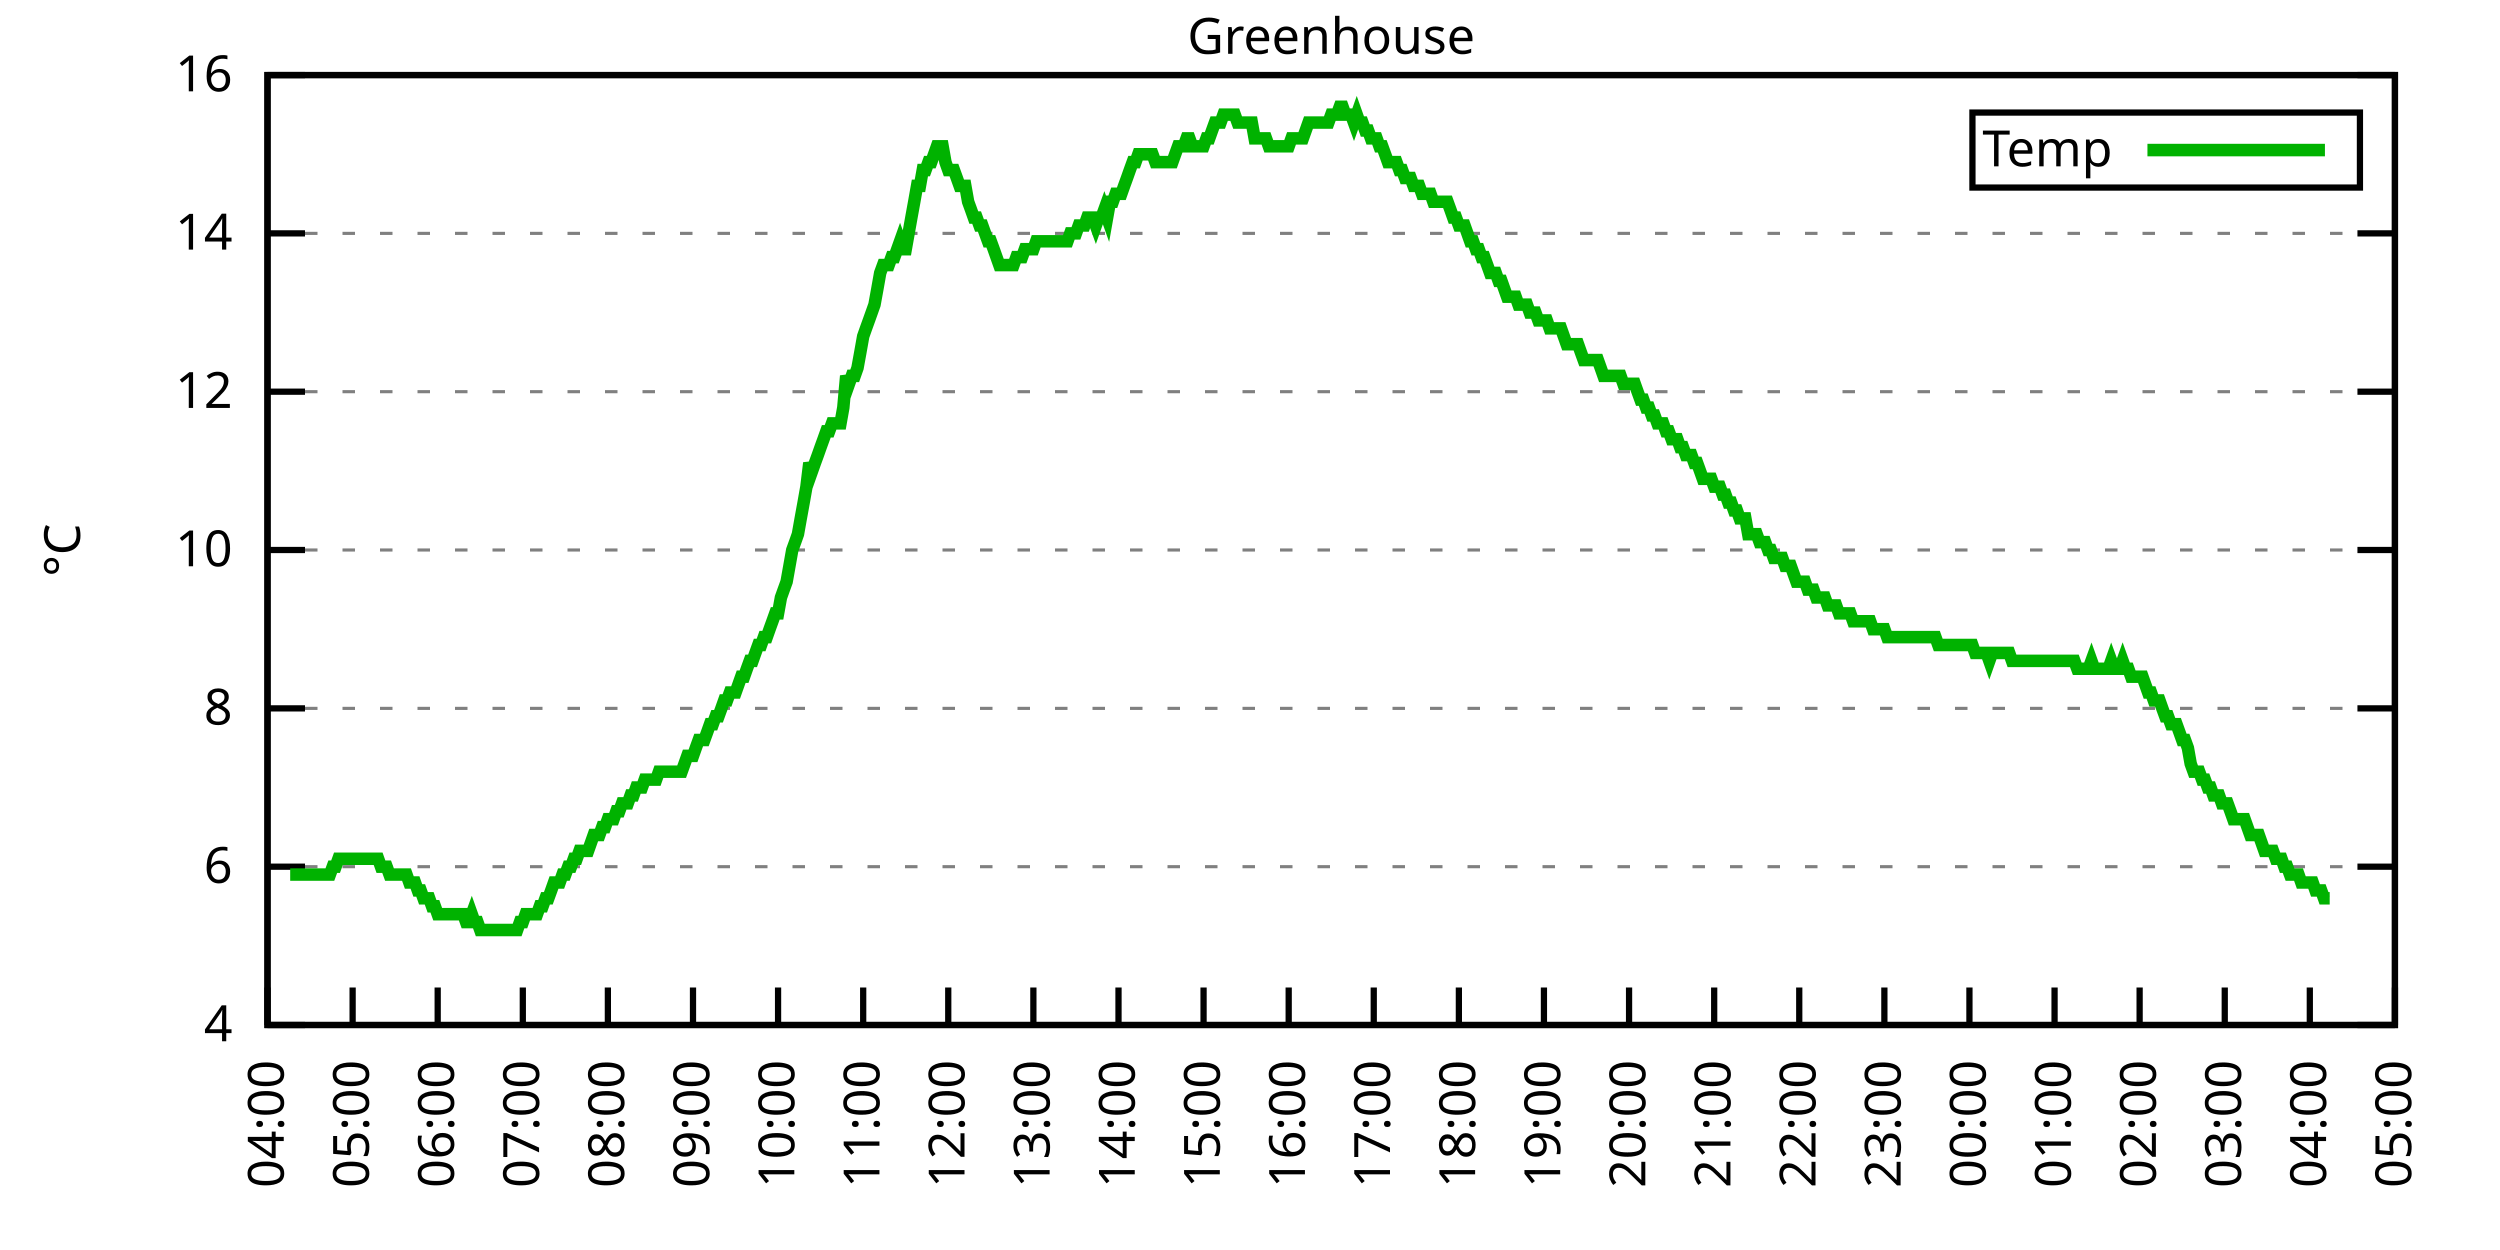
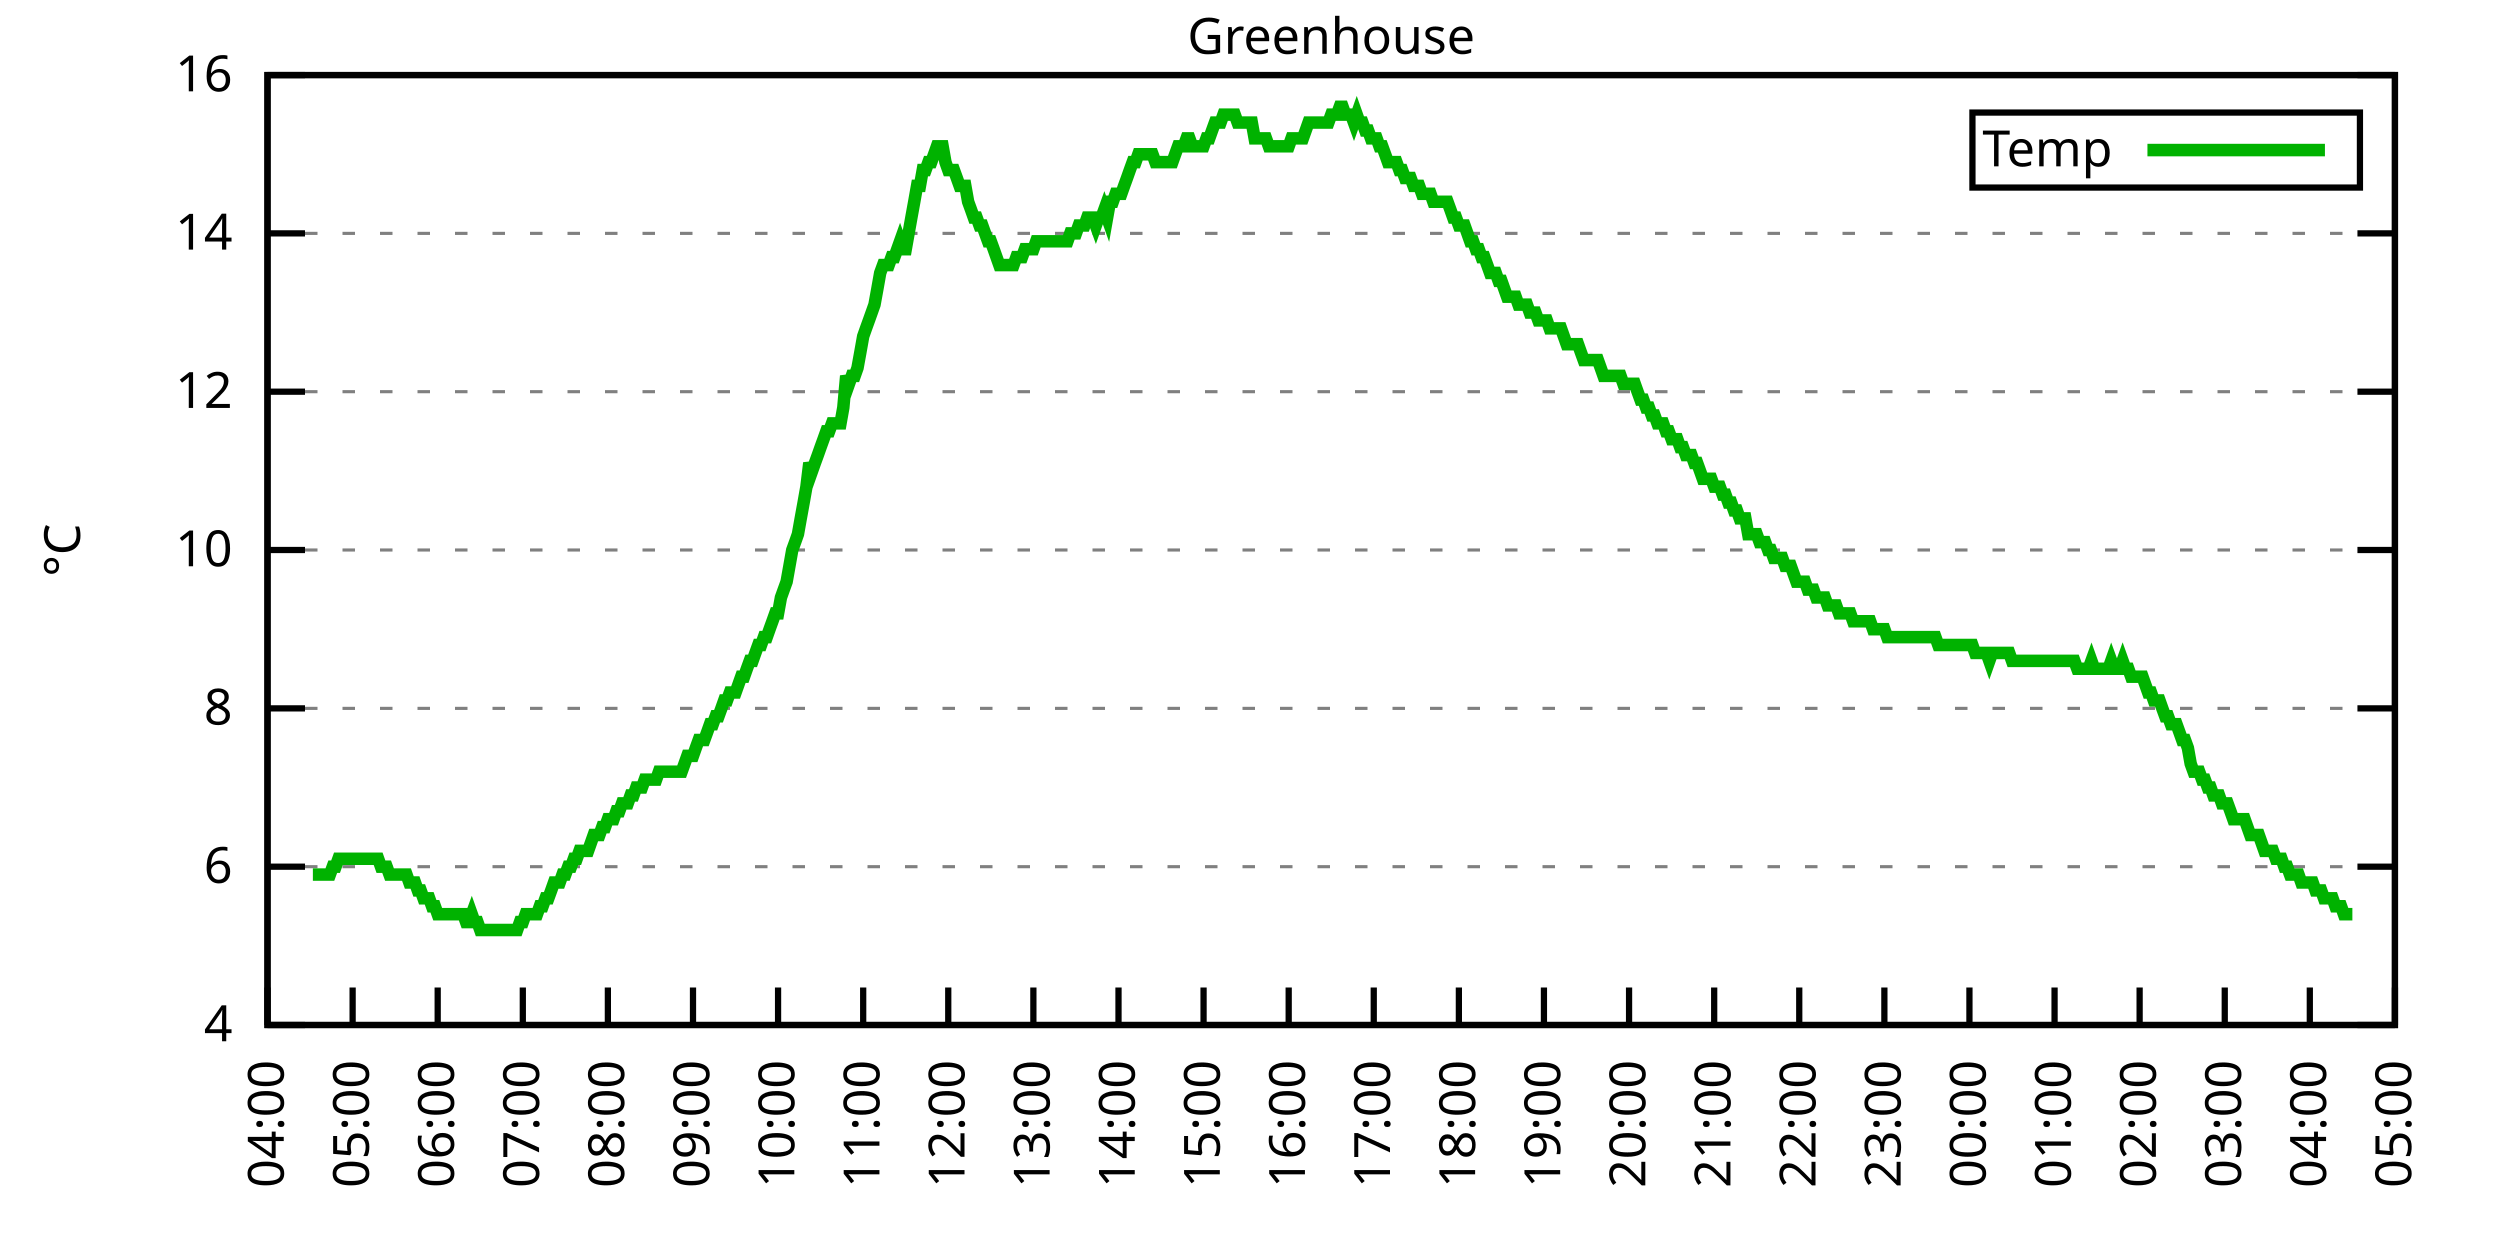
<svg xmlns="http://www.w3.org/2000/svg" xmlns:xlink="http://www.w3.org/1999/xlink" width="400" height="200" viewBox="0 0 400 200">
  <g id="gnuplot_canvas">
    <rect x="0" y="0" width="400" height="200" fill="none" />
    <defs>
      <circle id="gpDot" r="0.5" stroke-width="0.5" stroke="currentColor" />
      <path id="gpPt0" stroke-width="0.333" stroke="currentColor" d="M-1,0 h2 M0,-1 v2" />
      <path id="gpPt1" stroke-width="0.333" stroke="currentColor" d="M-1,-1 L1,1 M1,-1 L-1,1" />
      <path id="gpPt2" stroke-width="0.333" stroke="currentColor" d="M-1,0 L1,0 M0,-1 L0,1 M-1,-1 L1,1 M-1,1 L1,-1" />
      <rect id="gpPt3" stroke-width="0.333" stroke="currentColor" x="-1" y="-1" width="2" height="2" />
      <rect id="gpPt4" stroke-width="0.333" stroke="currentColor" fill="currentColor" x="-1" y="-1" width="2" height="2" />
      <circle id="gpPt5" stroke-width="0.333" stroke="currentColor" cx="0" cy="0" r="1" />
      <use xlink:href="#gpPt5" id="gpPt6" fill="currentColor" stroke="none" />
      <path id="gpPt7" stroke-width="0.333" stroke="currentColor" d="M0,-1.33 L-1.33,0.67 L1.33,0.67 z" />
      <use xlink:href="#gpPt7" id="gpPt8" fill="currentColor" stroke="none" />
      <use xlink:href="#gpPt7" id="gpPt9" stroke="currentColor" transform="rotate(180)" />
      <use xlink:href="#gpPt9" id="gpPt10" fill="currentColor" stroke="none" />
      <use xlink:href="#gpPt3" id="gpPt11" stroke="currentColor" transform="rotate(45)" />
      <use xlink:href="#gpPt11" id="gpPt12" fill="currentColor" stroke="none" />
      <path id="gpPt13" stroke-width="0.333" stroke="currentColor" d="M0,1.330 L1.265,0.411 L0.782,-1.067 L-0.782,-1.076 L-1.265,0.411 z" />
      <use xlink:href="#gpPt13" id="gpPt14" fill="currentColor" stroke="none" />
      <filter id="textbox" filterUnits="objectBoundingBox" x="0" y="0" height="1" width="1">
        <feFlood flood-color="white" flood-opacity="1" result="bgnd" />
        <feComposite in="SourceGraphic" in2="bgnd" operator="atop" />
      </filter>
      <filter id="greybox" filterUnits="objectBoundingBox" x="0" y="0" height="1" width="1">
        <feFlood flood-color="lightgrey" flood-opacity="1" result="grey" />
        <feComposite in="SourceGraphic" in2="grey" operator="atop" />
      </filter>
    </defs>
    <g fill="none" color="white" stroke="currentColor" stroke-width="1.00" stroke-linecap="butt" stroke-linejoin="miter">
</g>
    <g fill="none" color="black" stroke="currentColor" stroke-width="1.00" stroke-linecap="butt" stroke-linejoin="miter">
      <g stroke="none" shape-rendering="crispEdges">
        <polygon fill="rgb(255, 255, 255)" points="42.80,164.00 383.18,164.00 383.18,12.02 42.80,12.02 " />
      </g>
    </g>
    <g fill="none" color="black" stroke="currentColor" stroke-width="1.00" stroke-linecap="butt" stroke-linejoin="miter">
</g>
    <g fill="none" color="black" stroke="black" stroke-width="0.50" stroke-linecap="butt" stroke-linejoin="miter">
</g>
    <g fill="none" color="gray" stroke="currentColor" stroke-width="0.50" stroke-linecap="butt" stroke-linejoin="miter">
      <path stroke="gray" stroke-dasharray="2,4" class="gridline" d="M42.80,164.00 L383.19,164.00  " />
    </g>
    <g fill="none" color="gray" stroke="gray" stroke-width="1.00" stroke-linecap="butt" stroke-linejoin="miter">
</g>
    <g fill="none" color="black" stroke="currentColor" stroke-width="1.00" stroke-linecap="butt" stroke-linejoin="miter">
      <path stroke="black" d="M42.80,164.00 L48.80,164.00 M383.19,164.00 L377.19,164.00  " />
      <g transform="translate(37.20,166.60)" stroke="none" fill="black" font-family="Sans" font-size="8.00" text-anchor="end">
        <text>
          <tspan font-family="Sans"> 4</tspan>
        </text>
      </g>
    </g>
    <g fill="none" color="black" stroke="currentColor" stroke-width="1.00" stroke-linecap="butt" stroke-linejoin="miter">
</g>
    <g fill="none" color="black" stroke="black" stroke-width="0.50" stroke-linecap="butt" stroke-linejoin="miter">
</g>
    <g fill="none" color="gray" stroke="currentColor" stroke-width="0.50" stroke-linecap="butt" stroke-linejoin="miter">
      <path stroke="gray" stroke-dasharray="2,4" class="gridline" d="M42.80,138.67 L383.19,138.67  " />
    </g>
    <g fill="none" color="gray" stroke="gray" stroke-width="1.00" stroke-linecap="butt" stroke-linejoin="miter">
</g>
    <g fill="none" color="black" stroke="currentColor" stroke-width="1.00" stroke-linecap="butt" stroke-linejoin="miter">
      <path stroke="black" d="M42.80,138.67 L48.80,138.67 M383.19,138.67 L377.19,138.67  " />
      <g transform="translate(37.20,141.27)" stroke="none" fill="black" font-family="Sans" font-size="8.00" text-anchor="end">
        <text>
          <tspan font-family="Sans"> 6</tspan>
        </text>
      </g>
    </g>
    <g fill="none" color="black" stroke="currentColor" stroke-width="1.00" stroke-linecap="butt" stroke-linejoin="miter">
</g>
    <g fill="none" color="black" stroke="black" stroke-width="0.50" stroke-linecap="butt" stroke-linejoin="miter">
</g>
    <g fill="none" color="gray" stroke="currentColor" stroke-width="0.50" stroke-linecap="butt" stroke-linejoin="miter">
      <path stroke="gray" stroke-dasharray="2,4" class="gridline" d="M42.80,113.34 L383.19,113.34  " />
    </g>
    <g fill="none" color="gray" stroke="gray" stroke-width="1.00" stroke-linecap="butt" stroke-linejoin="miter">
</g>
    <g fill="none" color="black" stroke="currentColor" stroke-width="1.00" stroke-linecap="butt" stroke-linejoin="miter">
      <path stroke="black" d="M42.80,113.34 L48.80,113.34 M383.19,113.34 L377.19,113.34  " />
      <g transform="translate(37.20,115.94)" stroke="none" fill="black" font-family="Sans" font-size="8.00" text-anchor="end">
        <text>
          <tspan font-family="Sans"> 8</tspan>
        </text>
      </g>
    </g>
    <g fill="none" color="black" stroke="currentColor" stroke-width="1.00" stroke-linecap="butt" stroke-linejoin="miter">
</g>
    <g fill="none" color="black" stroke="black" stroke-width="0.50" stroke-linecap="butt" stroke-linejoin="miter">
</g>
    <g fill="none" color="gray" stroke="currentColor" stroke-width="0.50" stroke-linecap="butt" stroke-linejoin="miter">
      <path stroke="gray" stroke-dasharray="2,4" class="gridline" d="M42.80,88.00 L383.19,88.00  " />
    </g>
    <g fill="none" color="gray" stroke="gray" stroke-width="1.00" stroke-linecap="butt" stroke-linejoin="miter">
</g>
    <g fill="none" color="black" stroke="currentColor" stroke-width="1.00" stroke-linecap="butt" stroke-linejoin="miter">
      <path stroke="black" d="M42.80,88.00 L48.80,88.00 M383.19,88.00 L377.19,88.00  " />
      <g transform="translate(37.20,90.60)" stroke="none" fill="black" font-family="Sans" font-size="8.00" text-anchor="end">
        <text>
          <tspan font-family="Sans"> 10</tspan>
        </text>
      </g>
    </g>
    <g fill="none" color="black" stroke="currentColor" stroke-width="1.00" stroke-linecap="butt" stroke-linejoin="miter">
</g>
    <g fill="none" color="black" stroke="black" stroke-width="0.50" stroke-linecap="butt" stroke-linejoin="miter">
</g>
    <g fill="none" color="gray" stroke="currentColor" stroke-width="0.50" stroke-linecap="butt" stroke-linejoin="miter">
      <path stroke="gray" stroke-dasharray="2,4" class="gridline" d="M42.80,62.67 L383.19,62.67  " />
    </g>
    <g fill="none" color="gray" stroke="gray" stroke-width="1.00" stroke-linecap="butt" stroke-linejoin="miter">
</g>
    <g fill="none" color="black" stroke="currentColor" stroke-width="1.00" stroke-linecap="butt" stroke-linejoin="miter">
      <path stroke="black" d="M42.80,62.67 L48.80,62.67 M383.19,62.67 L377.19,62.67  " />
      <g transform="translate(37.20,65.27)" stroke="none" fill="black" font-family="Sans" font-size="8.00" text-anchor="end">
        <text>
          <tspan font-family="Sans"> 12</tspan>
        </text>
      </g>
    </g>
    <g fill="none" color="black" stroke="currentColor" stroke-width="1.00" stroke-linecap="butt" stroke-linejoin="miter">
</g>
    <g fill="none" color="black" stroke="black" stroke-width="0.50" stroke-linecap="butt" stroke-linejoin="miter">
</g>
    <g fill="none" color="gray" stroke="currentColor" stroke-width="0.50" stroke-linecap="butt" stroke-linejoin="miter">
      <path stroke="gray" stroke-dasharray="2,4" class="gridline" d="M42.80,37.34 L383.19,37.34  " />
    </g>
    <g fill="none" color="gray" stroke="gray" stroke-width="1.00" stroke-linecap="butt" stroke-linejoin="miter">
</g>
    <g fill="none" color="black" stroke="currentColor" stroke-width="1.00" stroke-linecap="butt" stroke-linejoin="miter">
      <path stroke="black" d="M42.80,37.34 L48.80,37.34 M383.19,37.34 L377.19,37.34  " />
      <g transform="translate(37.20,39.94)" stroke="none" fill="black" font-family="Sans" font-size="8.00" text-anchor="end">
        <text>
          <tspan font-family="Sans"> 14</tspan>
        </text>
      </g>
    </g>
    <g fill="none" color="black" stroke="currentColor" stroke-width="1.00" stroke-linecap="butt" stroke-linejoin="miter">
</g>
    <g fill="none" color="black" stroke="black" stroke-width="0.50" stroke-linecap="butt" stroke-linejoin="miter">
</g>
    <g fill="none" color="gray" stroke="currentColor" stroke-width="0.50" stroke-linecap="butt" stroke-linejoin="miter">
      <path stroke="gray" stroke-dasharray="2,4" class="gridline" d="M42.80,12.01 L383.19,12.01  " />
    </g>
    <g fill="none" color="gray" stroke="gray" stroke-width="1.00" stroke-linecap="butt" stroke-linejoin="miter">
</g>
    <g fill="none" color="black" stroke="currentColor" stroke-width="1.00" stroke-linecap="butt" stroke-linejoin="miter">
      <path stroke="black" d="M42.80,12.01 L48.80,12.01 M383.19,12.01 L377.19,12.01  " />
      <g transform="translate(37.20,14.61)" stroke="none" fill="black" font-family="Sans" font-size="8.00" text-anchor="end">
        <text>
          <tspan font-family="Sans"> 16</tspan>
        </text>
      </g>
    </g>
    <g fill="none" color="black" stroke="currentColor" stroke-width="1.00" stroke-linecap="butt" stroke-linejoin="miter">
      <path stroke="black" d="M42.80,164.00 L42.80,158.00  " />
      <g transform="translate(45.40,169.60) rotate(270.00)" stroke="none" fill="black" font-family="Sans" font-size="8.00" text-anchor="end">
        <text>
          <tspan font-family="Sans">04:00</tspan>
        </text>
      </g>
    </g>
    <g fill="none" color="black" stroke="currentColor" stroke-width="1.00" stroke-linecap="butt" stroke-linejoin="miter">
      <path stroke="black" d="M56.42,164.00 L56.42,158.00  " />
      <g transform="translate(59.02,169.60) rotate(270.00)" stroke="none" fill="black" font-family="Sans" font-size="8.00" text-anchor="end">
        <text>
          <tspan font-family="Sans">05:00</tspan>
        </text>
      </g>
    </g>
    <g fill="none" color="black" stroke="currentColor" stroke-width="1.00" stroke-linecap="butt" stroke-linejoin="miter">
      <path stroke="black" d="M70.03,164.00 L70.03,158.00  " />
      <g transform="translate(72.63,169.60) rotate(270.00)" stroke="none" fill="black" font-family="Sans" font-size="8.00" text-anchor="end">
        <text>
          <tspan font-family="Sans">06:00</tspan>
        </text>
      </g>
    </g>
    <g fill="none" color="black" stroke="currentColor" stroke-width="1.00" stroke-linecap="butt" stroke-linejoin="miter">
      <path stroke="black" d="M83.65,164.00 L83.65,158.00  " />
      <g transform="translate(86.25,169.60) rotate(270.00)" stroke="none" fill="black" font-family="Sans" font-size="8.00" text-anchor="end">
        <text>
          <tspan font-family="Sans">07:00</tspan>
        </text>
      </g>
    </g>
    <g fill="none" color="black" stroke="currentColor" stroke-width="1.00" stroke-linecap="butt" stroke-linejoin="miter">
      <path stroke="black" d="M97.26,164.00 L97.26,158.00  " />
      <g transform="translate(99.86,169.60) rotate(270.00)" stroke="none" fill="black" font-family="Sans" font-size="8.00" text-anchor="end">
        <text>
          <tspan font-family="Sans">08:00</tspan>
        </text>
      </g>
    </g>
    <g fill="none" color="black" stroke="currentColor" stroke-width="1.00" stroke-linecap="butt" stroke-linejoin="miter">
      <path stroke="black" d="M110.88,164.00 L110.88,158.00  " />
      <g transform="translate(113.48,169.60) rotate(270.00)" stroke="none" fill="black" font-family="Sans" font-size="8.00" text-anchor="end">
        <text>
          <tspan font-family="Sans">09:00</tspan>
        </text>
      </g>
    </g>
    <g fill="none" color="black" stroke="currentColor" stroke-width="1.00" stroke-linecap="butt" stroke-linejoin="miter">
      <path stroke="black" d="M124.49,164.00 L124.49,158.00  " />
      <g transform="translate(127.09,169.60) rotate(270.00)" stroke="none" fill="black" font-family="Sans" font-size="8.00" text-anchor="end">
        <text>
          <tspan font-family="Sans">10:00</tspan>
        </text>
      </g>
    </g>
    <g fill="none" color="black" stroke="currentColor" stroke-width="1.00" stroke-linecap="butt" stroke-linejoin="miter">
      <path stroke="black" d="M138.11,164.00 L138.11,158.00  " />
      <g transform="translate(140.71,169.60) rotate(270.00)" stroke="none" fill="black" font-family="Sans" font-size="8.00" text-anchor="end">
        <text>
          <tspan font-family="Sans">11:00</tspan>
        </text>
      </g>
    </g>
    <g fill="none" color="black" stroke="currentColor" stroke-width="1.00" stroke-linecap="butt" stroke-linejoin="miter">
      <path stroke="black" d="M151.72,164.00 L151.72,158.00  " />
      <g transform="translate(154.32,169.60) rotate(270.00)" stroke="none" fill="black" font-family="Sans" font-size="8.00" text-anchor="end">
        <text>
          <tspan font-family="Sans">12:00</tspan>
        </text>
      </g>
    </g>
    <g fill="none" color="black" stroke="currentColor" stroke-width="1.00" stroke-linecap="butt" stroke-linejoin="miter">
      <path stroke="black" d="M165.34,164.00 L165.34,158.00  " />
      <g transform="translate(167.94,169.60) rotate(270.00)" stroke="none" fill="black" font-family="Sans" font-size="8.00" text-anchor="end">
        <text>
          <tspan font-family="Sans">13:00</tspan>
        </text>
      </g>
    </g>
    <g fill="none" color="black" stroke="currentColor" stroke-width="1.00" stroke-linecap="butt" stroke-linejoin="miter">
      <path stroke="black" d="M178.96,164.00 L178.96,158.00  " />
      <g transform="translate(181.56,169.60) rotate(270.00)" stroke="none" fill="black" font-family="Sans" font-size="8.00" text-anchor="end">
        <text>
          <tspan font-family="Sans">14:00</tspan>
        </text>
      </g>
    </g>
    <g fill="none" color="black" stroke="currentColor" stroke-width="1.00" stroke-linecap="butt" stroke-linejoin="miter">
      <path stroke="black" d="M192.57,164.00 L192.57,158.00  " />
      <g transform="translate(195.17,169.60) rotate(270.00)" stroke="none" fill="black" font-family="Sans" font-size="8.00" text-anchor="end">
        <text>
          <tspan font-family="Sans">15:00</tspan>
        </text>
      </g>
    </g>
    <g fill="none" color="black" stroke="currentColor" stroke-width="1.00" stroke-linecap="butt" stroke-linejoin="miter">
      <path stroke="black" d="M206.19,164.00 L206.19,158.00  " />
      <g transform="translate(208.79,169.60) rotate(270.00)" stroke="none" fill="black" font-family="Sans" font-size="8.00" text-anchor="end">
        <text>
          <tspan font-family="Sans">16:00</tspan>
        </text>
      </g>
    </g>
    <g fill="none" color="black" stroke="currentColor" stroke-width="1.00" stroke-linecap="butt" stroke-linejoin="miter">
      <path stroke="black" d="M219.80,164.00 L219.80,158.00  " />
      <g transform="translate(222.40,169.60) rotate(270.00)" stroke="none" fill="black" font-family="Sans" font-size="8.00" text-anchor="end">
        <text>
          <tspan font-family="Sans">17:00</tspan>
        </text>
      </g>
    </g>
    <g fill="none" color="black" stroke="currentColor" stroke-width="1.00" stroke-linecap="butt" stroke-linejoin="miter">
      <path stroke="black" d="M233.42,164.00 L233.42,158.00  " />
      <g transform="translate(236.02,169.60) rotate(270.00)" stroke="none" fill="black" font-family="Sans" font-size="8.00" text-anchor="end">
        <text>
          <tspan font-family="Sans">18:00</tspan>
        </text>
      </g>
    </g>
    <g fill="none" color="black" stroke="currentColor" stroke-width="1.00" stroke-linecap="butt" stroke-linejoin="miter">
      <path stroke="black" d="M247.03,164.00 L247.03,158.00  " />
      <g transform="translate(249.63,169.60) rotate(270.00)" stroke="none" fill="black" font-family="Sans" font-size="8.00" text-anchor="end">
        <text>
          <tspan font-family="Sans">19:00</tspan>
        </text>
      </g>
    </g>
    <g fill="none" color="black" stroke="currentColor" stroke-width="1.00" stroke-linecap="butt" stroke-linejoin="miter">
      <path stroke="black" d="M260.65,164.00 L260.65,158.00  " />
      <g transform="translate(263.25,169.60) rotate(270.00)" stroke="none" fill="black" font-family="Sans" font-size="8.00" text-anchor="end">
        <text>
          <tspan font-family="Sans">20:00</tspan>
        </text>
      </g>
    </g>
    <g fill="none" color="black" stroke="currentColor" stroke-width="1.00" stroke-linecap="butt" stroke-linejoin="miter">
      <path stroke="black" d="M274.27,164.00 L274.27,158.00  " />
      <g transform="translate(276.87,169.60) rotate(270.00)" stroke="none" fill="black" font-family="Sans" font-size="8.00" text-anchor="end">
        <text>
          <tspan font-family="Sans">21:00</tspan>
        </text>
      </g>
    </g>
    <g fill="none" color="black" stroke="currentColor" stroke-width="1.00" stroke-linecap="butt" stroke-linejoin="miter">
      <path stroke="black" d="M287.88,164.00 L287.88,158.00  " />
      <g transform="translate(290.48,169.60) rotate(270.00)" stroke="none" fill="black" font-family="Sans" font-size="8.00" text-anchor="end">
        <text>
          <tspan font-family="Sans">22:00</tspan>
        </text>
      </g>
    </g>
    <g fill="none" color="black" stroke="currentColor" stroke-width="1.00" stroke-linecap="butt" stroke-linejoin="miter">
      <path stroke="black" d="M301.50,164.00 L301.50,158.00  " />
      <g transform="translate(304.10,169.60) rotate(270.00)" stroke="none" fill="black" font-family="Sans" font-size="8.00" text-anchor="end">
        <text>
          <tspan font-family="Sans">23:00</tspan>
        </text>
      </g>
    </g>
    <g fill="none" color="black" stroke="currentColor" stroke-width="1.00" stroke-linecap="butt" stroke-linejoin="miter">
      <path stroke="black" d="M315.11,164.00 L315.11,158.00  " />
      <g transform="translate(317.71,169.60) rotate(270.00)" stroke="none" fill="black" font-family="Sans" font-size="8.00" text-anchor="end">
        <text>
          <tspan font-family="Sans">00:00</tspan>
        </text>
      </g>
    </g>
    <g fill="none" color="black" stroke="currentColor" stroke-width="1.00" stroke-linecap="butt" stroke-linejoin="miter">
      <path stroke="black" d="M328.73,164.00 L328.73,158.00  " />
      <g transform="translate(331.33,169.60) rotate(270.00)" stroke="none" fill="black" font-family="Sans" font-size="8.00" text-anchor="end">
        <text>
          <tspan font-family="Sans">01:00</tspan>
        </text>
      </g>
    </g>
    <g fill="none" color="black" stroke="currentColor" stroke-width="1.00" stroke-linecap="butt" stroke-linejoin="miter">
      <path stroke="black" d="M342.34,164.00 L342.34,158.00  " />
      <g transform="translate(344.94,169.60) rotate(270.00)" stroke="none" fill="black" font-family="Sans" font-size="8.00" text-anchor="end">
        <text>
          <tspan font-family="Sans">02:00</tspan>
        </text>
      </g>
    </g>
    <g fill="none" color="black" stroke="currentColor" stroke-width="1.00" stroke-linecap="butt" stroke-linejoin="miter">
      <path stroke="black" d="M355.96,164.00 L355.96,158.00  " />
      <g transform="translate(358.56,169.60) rotate(270.00)" stroke="none" fill="black" font-family="Sans" font-size="8.00" text-anchor="end">
        <text>
          <tspan font-family="Sans">03:00</tspan>
        </text>
      </g>
    </g>
    <g fill="none" color="black" stroke="currentColor" stroke-width="1.00" stroke-linecap="butt" stroke-linejoin="miter">
      <path stroke="black" d="M369.57,164.00 L369.57,158.00  " />
      <g transform="translate(372.17,169.60) rotate(270.00)" stroke="none" fill="black" font-family="Sans" font-size="8.00" text-anchor="end">
        <text>
          <tspan font-family="Sans">04:00</tspan>
        </text>
      </g>
    </g>
    <g fill="none" color="black" stroke="currentColor" stroke-width="1.00" stroke-linecap="butt" stroke-linejoin="miter">
      <path stroke="black" d="M383.19,164.00 L383.19,158.00  " />
      <g transform="translate(385.79,169.60) rotate(270.00)" stroke="none" fill="black" font-family="Sans" font-size="8.00" text-anchor="end">
        <text>
          <tspan font-family="Sans">05:00</tspan>
        </text>
      </g>
    </g>
    <g fill="none" color="black" stroke="currentColor" stroke-width="1.00" stroke-linecap="butt" stroke-linejoin="miter">
</g>
    <g fill="none" color="black" stroke="currentColor" stroke-width="1.00" stroke-linecap="butt" stroke-linejoin="miter">
      <path stroke="black" d="M42.80,12.01 L42.80,164.00 L383.19,164.00 L383.19,12.01 L42.80,12.01 Z  " />
    </g>
    <g fill="none" color="black" stroke="currentColor" stroke-width="1.00" stroke-linecap="butt" stroke-linejoin="miter">
</g>
    <g fill="none" color="black" stroke="currentColor" stroke-width="1.00" stroke-linecap="butt" stroke-linejoin="miter">
      <path stroke="black" d="M315.59,30.01 L315.59,18.01 L377.59,18.01 L377.59,30.01 L315.59,30.01 Z  " />
    </g>
    <g id="Greenhouse_plot_1">
      <g fill="none" color="white" stroke="black" stroke-width="2.00" stroke-linecap="butt" stroke-linejoin="miter">
</g>
      <g fill="none" color="black" stroke="currentColor" stroke-width="2.00" stroke-linecap="butt" stroke-linejoin="miter">
        <g transform="translate(337.99,26.61)" stroke="none" fill="black" font-family="Sans" font-size="8.00" text-anchor="end">
          <text>
            <tspan font-family="Sans">Temp</tspan>
          </text>
        </g>
      </g>
      <g fill="none" color="black" stroke="currentColor" stroke-width="2.00" stroke-linecap="butt" stroke-linejoin="miter">
-         <path stroke="rgb(  0, 178,   0)" d="M343.59,24.01 L371.99,24.01 M46.43,139.93 L46.88,139.93 L47.34,139.93 L47.79,139.93 L48.25,139.93 L48.70,139.93   L49.15,139.93 L49.61,139.93 L50.06,139.93 L50.52,139.93 L50.97,139.93 L51.42,139.93 L51.88,139.93 L52.33,139.93   L52.78,139.93 L53.24,138.67 L53.69,138.67 L54.15,137.40 L54.60,137.40 L55.05,137.40 L55.51,137.40 L55.96,137.40   L56.42,137.40 L56.87,137.40 L57.32,137.40 L57.78,137.40 L58.23,137.40 L58.68,137.40 L59.14,137.40 L59.59,137.40   L60.05,137.40 L60.50,137.40 L60.95,138.67 L61.41,138.67 L61.86,138.67 L62.32,139.93 L62.77,139.93 L63.22,139.93   L63.68,139.93 L64.13,139.93 L64.58,139.93 L65.04,139.93 L65.49,141.20 L65.95,141.20 L66.40,141.20 L66.85,142.47   L67.31,142.47 L67.76,143.73 L68.22,143.73 L68.67,143.73 L69.12,145.00 L69.58,145.00 L70.03,146.27 L70.49,146.27   L70.94,146.27 L71.39,146.27 L71.85,146.27 L72.30,146.27 L72.75,146.27 L73.21,146.27 L73.66,146.27 L74.12,146.27   L74.57,147.53 L75.02,147.53 L75.48,146.27 L75.93,147.53 L76.39,147.53 L76.84,148.80 L77.29,148.80 L77.75,148.80   L78.20,148.80 L78.65,148.80 L79.11,148.80 L79.56,148.80 L80.02,148.80 L80.47,148.80 L80.92,148.80 L81.38,148.80   L81.83,148.80 L82.29,148.80 L82.74,148.80 L83.19,147.53 L83.65,147.53 L84.10,146.27 L84.55,146.27 L85.01,146.27   L85.46,146.27 L85.92,146.27 L86.37,145.00 L86.82,145.00 L87.28,143.73 L87.73,143.73 L88.19,142.47 L88.64,141.20   L89.09,141.20 L89.55,141.20 L90.00,139.93 L90.45,139.93 L90.91,138.67 L91.36,138.67 L91.82,137.40 L92.27,137.40   L92.72,136.14 L93.18,136.14 L93.63,136.14 L94.09,136.14 L94.54,134.87 L94.99,133.60 L95.45,133.60 L95.90,133.60   L96.35,132.34 L96.81,132.34 L97.26,131.07 L97.72,131.07 L98.17,131.07 L98.62,129.80 L99.08,129.80 L99.53,128.54   L99.99,128.54 L100.44,128.54 L100.89,127.27 L101.35,127.27 L101.80,126.00 L102.25,126.00 L102.71,126.00 L103.16,124.74   L103.62,124.74 L104.07,124.74 L104.52,124.74 L104.98,124.74 L105.43,123.47 L105.89,123.47 L106.34,123.47 L106.79,123.47   L107.25,123.47 L107.70,123.47 L108.15,123.47 L108.61,123.47 L109.06,123.47 L109.52,122.20 L109.97,120.94 L110.42,120.94   L110.88,120.94 L111.33,119.67 L111.79,118.40 L112.24,118.40 L112.69,118.40 L113.15,117.14 L113.60,115.87 L114.05,115.87   L114.51,114.60 L114.96,114.60 L115.42,113.34 L115.87,112.07 L116.32,112.07 L116.78,110.80 L117.23,110.80 L117.69,110.80   L118.14,109.54 L118.59,108.27 L119.05,108.27 L119.50,107.00 L119.96,105.74 L120.41,105.74 L120.86,104.47 L121.32,103.20   L121.77,103.20 L122.22,101.94 L122.68,101.94 L123.13,100.67 L123.59,99.40 L124.04,98.14 L124.49,98.14 L124.95,95.60   L125.40,94.34 L125.86,93.07 L126.31,90.54 L126.76,88.00 L127.22,86.74 L127.67,85.47 L128.12,82.94 L128.58,80.41   L129.03,77.87 L129.49,74.07 L129.94,75.34 L130.39,74.07 L130.85,72.81 L131.30,71.54 L131.76,70.27 L132.21,69.01   L132.66,69.01 L133.12,67.74 L133.57,67.74 L134.02,67.74 L134.48,67.74 L134.93,65.21 L135.39,60.14 L135.84,61.41   L136.29,60.14 L136.75,60.14 L137.20,58.87 L137.66,56.34 L138.11,53.81 L138.56,52.54 L139.02,51.27 L139.47,50.01   L139.92,48.74 L140.38,46.21 L140.83,43.67 L141.29,42.41 L141.74,42.41 L142.19,42.41 L142.65,41.14 L143.10,41.14   L143.56,39.87 L144.01,38.61 L144.46,39.87 L144.92,39.87 L145.37,37.34 L145.82,34.81 L146.28,32.28 L146.73,29.74   L147.19,29.74 L147.64,27.21 L148.09,27.21 L148.55,25.94 L149.00,25.94 L149.46,24.68 L149.91,23.41 L150.36,23.41   L150.82,23.41 L151.27,25.94 L151.72,27.21 L152.18,27.21 L152.63,27.21 L153.09,28.48 L153.54,29.74 L153.99,29.74   L154.45,29.74 L154.90,32.28 L155.36,33.54 L155.81,34.81 L156.26,34.81 L156.72,36.08 L157.17,36.08 L157.62,37.34   L158.08,38.61 L158.53,38.61 L158.99,39.87 L159.44,41.14 L159.89,42.41 L160.35,42.41 L160.80,42.41 L161.26,42.41   L161.71,42.41 L162.16,42.41 L162.62,41.14 L163.07,41.14 L163.52,41.14 L163.98,39.87 L164.43,39.87 L164.89,39.87   L165.34,39.87 L165.79,38.61 L166.25,38.61 L166.70,38.61 L167.16,38.61 L167.61,38.61 L168.06,38.61 L168.52,38.61   L168.97,38.61 L169.43,38.61 L169.88,38.61 L170.33,38.61 L170.79,38.61 L171.24,37.34 L171.69,37.34 L172.15,37.34   L172.60,36.08 L173.06,36.08 L173.51,36.08 L173.96,34.81 L174.42,34.81 L174.87,34.81 L175.33,36.08 L175.78,34.81   L176.23,34.81 L176.69,33.54 L177.14,34.81 L177.59,32.28 L178.05,32.28 L178.50,31.01 L178.96,31.01 L179.41,31.01   L179.86,29.74 L180.32,28.48 L180.77,27.21 L181.23,25.94 L181.68,25.94 L182.13,24.68 L182.59,24.68 L183.04,24.68   L183.49,24.68 L183.95,24.68 L184.40,24.68 L184.86,25.94 L185.31,25.94 L185.76,25.94 L186.22,25.94 L186.67,25.94   L187.13,25.94 L187.58,25.94 L188.03,24.68 L188.49,23.41 L188.94,23.41 L189.39,23.41 L189.85,22.14 L190.30,22.14   L190.76,23.41 L191.21,23.41 L191.66,23.41 L192.12,23.41 L192.57,23.41 L193.03,22.14 L193.48,22.14 L193.93,20.88   L194.39,19.61 L194.84,19.61 L195.29,19.61 L195.75,18.34 L196.20,18.34 L196.66,18.34 L197.11,18.34 L197.56,18.34   L198.02,19.61 L198.47,19.61 L198.93,19.61 L199.38,19.61 L199.83,19.61 L200.29,19.61 L200.74,22.14 L201.19,22.14   L201.65,22.14 L202.10,22.14 L202.56,22.14 L203.01,23.41 L203.46,23.41 L203.92,23.41 L204.37,23.41 L204.83,23.41   L205.28,23.41 L205.73,23.41 L206.19,23.41 L206.64,22.14 L207.09,22.14 L207.55,22.14 L208.00,22.14 L208.46,22.14   L208.91,20.88 L209.36,19.61 L209.82,19.61 L210.27,19.61 L210.73,19.61 L211.18,19.61 L211.63,19.61 L212.09,19.61   L212.54,19.61 L213.00,18.34 L213.45,18.34 L213.90,18.34 L214.36,17.08 L214.81,17.08 L215.26,18.34 L215.72,18.34   L216.17,18.34 L216.63,19.61 L217.08,18.34 L217.53,19.61 L217.99,19.61 L218.44,20.88 L218.90,20.88 L219.35,22.14   L219.80,22.14 L220.26,22.14 L220.71,23.41 L221.16,23.41 L221.62,24.68 L222.07,25.94 L222.53,25.94 L222.98,25.94   L223.43,25.94 L223.89,27.21 L224.34,27.21 L224.80,28.48 L225.25,28.48 L225.70,28.48 L226.16,29.74 L226.61,29.74   L227.06,29.74 L227.52,31.01 L227.97,31.01 L228.43,31.01 L228.88,31.01 L229.33,32.28 L229.79,32.28 L230.24,32.28   L230.70,32.28 L231.15,32.28 L231.60,32.28 L232.06,33.54 L232.51,34.81 L232.96,34.81 L233.42,36.08 L233.87,36.08   L234.33,36.08 L234.78,37.34 L235.23,38.61 L235.69,38.61 L236.14,39.87 L236.60,39.87 L237.05,41.14 L237.50,41.14   L237.96,42.41 L238.41,43.67 L238.86,43.67 L239.32,43.67 L239.77,44.94 L240.23,44.94 L240.68,46.21 L241.13,47.47   L241.59,47.47 L242.04,47.47 L242.50,47.47 L242.95,48.74 L243.40,48.74 L243.86,48.74 L244.31,48.74 L244.76,50.01   L245.22,50.01 L245.67,50.01 L246.13,51.27 L246.58,51.27 L247.03,51.27 L247.49,51.27 L247.94,52.54 L248.40,52.54   L248.85,52.54 L249.30,52.54 L249.76,52.54 L250.21,53.81 L250.66,55.07 L251.12,55.07 L251.57,55.07 L252.03,55.07   L252.48,55.07 L252.93,56.34 L253.39,57.61 L253.84,57.61 L254.30,57.61 L254.75,57.61 L255.20,57.61 L255.66,57.61   L256.11,58.87 L256.56,60.14 L257.02,60.14 L257.47,60.14 L257.93,60.14 L258.38,60.14 L258.83,60.14 L259.29,60.14   L259.74,61.41 L260.20,61.41 L260.65,61.41 L261.10,61.41 L261.56,61.41 L262.01,62.67 L262.47,63.94 L262.92,63.94   L263.37,65.21 L263.83,65.21 L264.28,66.47 L264.73,66.47 L265.19,67.74 L265.64,67.74 L266.10,67.74 L266.55,69.01   L267.00,69.01 L267.46,70.27 L267.91,70.27 L268.37,70.27 L268.82,71.54 L269.27,71.54 L269.73,72.81 L270.18,72.81   L270.63,72.81 L271.09,74.07 L271.54,74.07 L272.00,75.34 L272.45,76.61 L272.90,76.61 L273.36,76.61 L273.81,76.61   L274.27,77.87 L274.72,77.87 L275.17,77.87 L275.63,79.14 L276.08,79.14 L276.53,80.41 L276.99,80.41 L277.44,81.67   L277.90,81.67 L278.35,82.94 L278.80,82.94 L279.26,82.94 L279.71,85.47 L280.17,85.47 L280.62,85.47 L281.07,85.47   L281.53,86.74 L281.98,86.74 L282.43,86.74 L282.89,88.00 L283.34,88.00 L283.80,89.27 L284.25,89.27 L284.70,89.27   L285.16,89.27 L285.61,90.54 L286.07,90.54 L286.52,90.54 L286.97,91.80 L287.43,93.07 L287.88,93.07 L288.33,93.07   L288.79,93.07 L289.24,94.34 L289.70,94.34 L290.15,94.34 L290.60,95.60 L291.06,95.60 L291.51,95.60 L291.97,95.60   L292.42,96.87 L292.87,96.87 L293.33,96.87 L293.78,96.87 L294.23,98.14 L294.69,98.14 L295.14,98.14 L295.60,98.14   L296.05,98.14 L296.50,99.40 L297.41,99.40 L297.87,99.40 L298.32,99.40 L298.77,99.40 L299.23,99.40 L299.68,100.67   L300.13,100.67 L300.59,100.67 L301.04,100.67 L301.50,100.67 L301.95,101.94 L302.40,101.94 L302.86,101.94 L303.31,101.94   L303.77,101.94 L304.22,101.94 L304.67,101.94 L305.13,101.94 L305.58,101.94 L306.03,101.94 L306.49,101.94 L306.94,101.94   L307.40,101.94 L307.85,101.94 L308.30,101.94 L308.76,101.94 L309.21,101.94 L309.67,101.94 L310.12,103.20 L310.57,103.20   L311.03,103.20 L311.48,103.20 L311.94,103.20 L312.39,103.20 L312.84,103.20 L313.30,103.20 L313.75,103.20 L314.20,103.20   L314.66,103.20 L315.11,103.20 L315.57,103.20 L316.02,104.47 L316.47,104.47 L316.93,104.47 L317.38,104.47 L317.84,104.47   L318.29,105.74 L318.74,104.47 L319.20,104.47 L319.65,104.47 L320.10,104.47 L320.56,104.47 L321.01,104.47 L321.47,104.47   L321.92,105.74 L322.37,105.74 L322.83,105.74 L323.28,105.74 L323.74,105.74 L324.19,105.74 L324.64,105.74 L325.10,105.74   L325.55,105.74 L326.00,105.74 L326.46,105.74 L326.91,105.74 L327.37,105.74 L327.82,105.74 L328.27,105.74 L328.73,105.74   L329.18,105.74 L329.64,105.74 L330.09,105.74 L330.54,105.74 L331.00,105.74 L331.45,105.74 L331.90,105.74 L332.36,107.00   L332.81,107.00 L333.27,107.00 L333.72,107.00 L334.17,107.00 L334.63,105.74 L335.08,107.00 L335.54,107.00 L335.99,107.00   L336.44,107.00 L336.90,107.00 L337.35,107.00 L337.80,105.74 L338.26,107.00 L338.71,107.00 L339.17,107.00 L339.62,105.74   L340.07,107.00 L340.53,107.00 L340.98,108.27 L341.44,108.27 L341.89,108.27 L342.34,108.27 L342.80,108.27 L343.25,109.54   L343.70,110.80 L344.16,110.80 L344.61,112.07 L345.07,112.07 L345.52,112.07 L345.97,113.34 L346.43,114.60 L346.88,114.60   L347.34,115.87 L347.79,115.87 L348.24,115.87 L348.70,117.14 L349.15,118.40 L349.60,118.40 L350.06,119.67 L350.51,122.20   L350.97,123.47 L351.42,123.47 L351.87,123.47 L352.33,124.74 L352.78,124.74 L353.24,126.00 L353.69,126.00 L354.14,127.27   L354.60,127.27 L355.05,127.27 L355.50,128.54 L355.96,128.54 L356.41,128.54 L356.87,129.80 L357.32,131.07 L357.77,131.07   L358.23,131.07 L358.68,131.07 L359.14,131.07 L359.59,132.34 L360.04,133.60 L360.50,133.60 L360.95,133.60 L361.41,133.60   L361.86,134.87 L362.31,136.14 L362.77,136.14 L363.22,136.14 L363.67,136.14 L364.13,137.40 L364.58,137.40 L365.04,137.40   L365.49,138.67 L365.94,138.67 L366.40,139.93 L366.85,139.93 L367.31,139.93 L367.76,139.93 L368.21,141.20 L368.67,141.20   L369.12,141.20 L369.57,141.20 L370.03,141.20 L370.48,142.47 L370.94,142.47 L371.39,142.47 L371.84,143.73 L372.30,143.73   L372.75,143.73  " />
+         <path stroke="rgb(  0, 178,   0)" d="M343.59,24.01 L371.99,24.01 M50.06,139.93 L50.52,139.93 L50.97,139.93 L51.42,139.93 L51.88,139.93 L52.33,139.93   L52.78,139.93 L53.24,138.67 L53.69,138.67 L54.15,137.40 L54.60,137.40 L55.05,137.40 L55.51,137.40 L55.96,137.40   L56.42,137.40 L56.87,137.40 L57.32,137.40 L57.78,137.40 L58.23,137.40 L58.68,137.40 L59.14,137.40 L59.59,137.40   L60.05,137.40 L60.50,137.40 L60.95,138.67 L61.41,138.67 L61.86,138.67 L62.32,139.93 L62.77,139.93 L63.22,139.93   L63.68,139.93 L64.13,139.93 L64.58,139.93 L65.04,139.93 L65.49,141.20 L65.95,141.20 L66.40,141.20 L66.85,142.47   L67.31,142.47 L67.76,143.73 L68.22,143.73 L68.67,143.73 L69.12,145.00 L69.58,145.00 L70.03,146.27 L70.49,146.27   L70.94,146.27 L71.39,146.27 L71.85,146.27 L72.30,146.27 L72.75,146.27 L73.21,146.27 L73.66,146.27 L74.12,146.27   L74.57,147.53 L75.02,147.53 L75.48,146.27 L75.93,147.53 L76.39,147.53 L76.84,148.80 L77.29,148.80 L77.75,148.80   L78.20,148.80 L78.65,148.80 L79.11,148.80 L79.56,148.80 L80.02,148.80 L80.47,148.80 L80.92,148.80 L81.38,148.80   L81.83,148.80 L82.29,148.80 L82.74,148.80 L83.19,147.53 L83.65,147.53 L84.10,146.27 L84.55,146.27 L85.01,146.27   L85.46,146.27 L85.92,146.27 L86.37,145.00 L86.82,145.00 L87.28,143.73 L87.73,143.73 L88.19,142.47 L88.64,141.20   L89.09,141.20 L89.55,141.20 L90.00,139.93 L90.45,139.93 L90.91,138.67 L91.36,138.67 L91.82,137.40 L92.27,137.40   L92.72,136.14 L93.18,136.14 L93.63,136.14 L94.09,136.14 L94.54,134.87 L94.99,133.60 L95.45,133.60 L95.90,133.60   L96.35,132.34 L96.81,132.34 L97.26,131.07 L97.72,131.07 L98.17,131.07 L98.62,129.80 L99.08,129.80 L99.53,128.54   L99.99,128.54 L100.44,128.54 L100.89,127.27 L101.35,127.27 L101.80,126.00 L102.25,126.00 L102.71,126.00 L103.16,124.74   L103.62,124.74 L104.07,124.74 L104.52,124.74 L104.98,124.74 L105.43,123.47 L105.89,123.47 L106.34,123.47 L106.79,123.47   L107.25,123.47 L107.70,123.47 L108.15,123.47 L108.61,123.47 L109.06,123.47 L109.52,122.20 L109.97,120.94 L110.42,120.94   L110.88,120.94 L111.33,119.67 L111.79,118.40 L112.24,118.40 L112.69,118.40 L113.15,117.14 L113.60,115.87 L114.05,115.87   L114.51,114.60 L114.96,114.60 L115.42,113.34 L115.87,112.07 L116.32,112.07 L116.78,110.80 L117.23,110.80 L117.69,110.80   L118.14,109.54 L118.59,108.27 L119.05,108.27 L119.50,107.00 L119.96,105.74 L120.41,105.74 L120.86,104.47 L121.32,103.20   L121.77,103.20 L122.22,101.94 L122.68,101.94 L123.13,100.67 L123.59,99.40 L124.04,98.14 L124.49,98.14 L124.95,95.60   L125.40,94.34 L125.86,93.07 L126.31,90.54 L126.76,88.00 L127.22,86.74 L127.67,85.47 L128.12,82.94 L128.58,80.41   L129.03,77.87 L129.49,74.07 L129.94,75.34 L130.39,74.07 L130.85,72.81 L131.30,71.54 L131.76,70.27 L132.21,69.01   L132.66,69.01 L133.12,67.74 L133.57,67.74 L134.02,67.74 L134.48,67.74 L134.93,65.21 L135.39,60.14 L135.84,61.41   L136.29,60.14 L136.75,60.14 L137.20,58.87 L137.66,56.34 L138.11,53.81 L138.56,52.54 L139.02,51.27 L139.47,50.01   L139.92,48.74 L140.38,46.21 L140.83,43.67 L141.29,42.41 L141.74,42.41 L142.19,42.41 L142.65,41.14 L143.10,41.14   L143.56,39.87 L144.01,38.61 L144.46,39.87 L144.92,39.87 L145.37,37.34 L145.82,34.81 L146.28,32.28 L146.73,29.74   L147.19,29.74 L147.64,27.21 L148.09,27.21 L148.55,25.94 L149.00,25.94 L149.46,24.68 L149.91,23.41 L150.36,23.41   L150.82,23.41 L151.27,25.94 L151.72,27.21 L152.18,27.21 L152.63,27.21 L153.09,28.48 L153.54,29.74 L153.99,29.74   L154.45,29.74 L154.90,32.28 L155.36,33.54 L155.81,34.81 L156.26,34.81 L156.72,36.08 L157.17,36.08 L157.62,37.34   L158.08,38.61 L158.53,38.61 L158.99,39.87 L159.44,41.14 L159.89,42.41 L160.35,42.41 L160.80,42.41 L161.26,42.41   L161.71,42.41 L162.16,42.41 L162.62,41.14 L163.07,41.14 L163.52,41.14 L163.98,39.87 L164.43,39.87 L164.89,39.87   L165.34,39.87 L165.79,38.61 L166.25,38.61 L166.70,38.61 L167.16,38.61 L167.61,38.61 L168.06,38.61 L168.52,38.61   L168.97,38.61 L169.43,38.61 L169.88,38.61 L170.33,38.61 L170.79,38.61 L171.24,37.34 L171.69,37.34 L172.15,37.34   L172.60,36.08 L173.06,36.08 L173.51,36.08 L173.96,34.81 L174.42,34.81 L174.87,34.81 L175.33,36.08 L175.78,34.81   L176.23,34.81 L176.69,33.54 L177.14,34.81 L177.59,32.28 L178.05,32.28 L178.50,31.01 L178.96,31.01 L179.41,31.01   L179.86,29.74 L180.32,28.48 L180.77,27.21 L181.23,25.94 L181.68,25.94 L182.13,24.68 L182.59,24.68 L183.04,24.68   L183.49,24.68 L183.95,24.68 L184.40,24.68 L184.86,25.94 L185.31,25.94 L185.76,25.94 L186.22,25.94 L186.67,25.94   L187.13,25.94 L187.58,25.94 L188.03,24.68 L188.49,23.41 L188.94,23.41 L189.39,23.41 L189.85,22.14 L190.30,22.14   L190.76,23.41 L191.21,23.41 L191.66,23.41 L192.12,23.41 L192.57,23.41 L193.03,22.14 L193.48,22.14 L193.93,20.88   L194.39,19.61 L194.84,19.61 L195.29,19.61 L195.75,18.34 L196.20,18.34 L196.66,18.34 L197.11,18.34 L197.56,18.34   L198.02,19.61 L198.47,19.61 L198.93,19.61 L199.38,19.61 L199.83,19.61 L200.29,19.61 L200.74,22.14 L201.19,22.14   L201.65,22.14 L202.10,22.14 L202.56,22.14 L203.01,23.41 L203.46,23.41 L203.92,23.41 L204.37,23.41 L204.83,23.41   L205.28,23.41 L205.73,23.41 L206.19,23.41 L206.64,22.14 L207.09,22.14 L207.55,22.14 L208.00,22.14 L208.46,22.14   L208.91,20.88 L209.36,19.61 L209.82,19.61 L210.27,19.61 L210.73,19.61 L211.18,19.61 L211.63,19.61 L212.09,19.61   L212.54,19.61 L213.00,18.34 L213.45,18.34 L213.90,18.34 L214.36,17.08 L214.81,17.08 L215.26,18.34 L215.72,18.34   L216.17,18.34 L216.63,19.61 L217.08,18.34 L217.53,19.61 L217.99,19.61 L218.44,20.88 L218.90,20.88 L219.35,22.14   L219.80,22.14 L220.26,22.14 L220.71,23.41 L221.16,23.41 L221.62,24.68 L222.07,25.94 L222.53,25.94 L222.98,25.94   L223.43,25.94 L223.89,27.21 L224.34,27.21 L224.80,28.48 L225.25,28.48 L225.70,28.48 L226.16,29.74 L226.61,29.74   L227.06,29.74 L227.52,31.01 L227.97,31.01 L228.43,31.01 L228.88,31.01 L229.33,32.28 L229.79,32.28 L230.24,32.28   L230.70,32.28 L231.15,32.28 L231.60,32.28 L232.06,33.54 L232.51,34.81 L232.96,34.81 L233.42,36.08 L233.87,36.08   L234.33,36.08 L234.78,37.34 L235.23,38.61 L235.69,38.61 L236.14,39.87 L236.60,39.87 L237.05,41.14 L237.50,41.14   L237.96,42.41 L238.41,43.67 L238.86,43.67 L239.32,43.67 L239.77,44.94 L240.23,44.94 L240.68,46.21 L241.13,47.47   L241.59,47.47 L242.04,47.47 L242.50,47.47 L242.95,48.74 L243.40,48.74 L243.86,48.74 L244.31,48.74 L244.76,50.01   L245.22,50.01 L245.67,50.01 L246.13,51.27 L246.58,51.27 L247.03,51.27 L247.49,51.27 L247.94,52.54 L248.40,52.54   L248.85,52.54 L249.30,52.54 L249.76,52.54 L250.21,53.81 L250.66,55.07 L251.12,55.07 L251.57,55.07 L252.03,55.07   L252.48,55.07 L252.93,56.34 L253.39,57.61 L253.84,57.61 L254.30,57.61 L254.75,57.61 L255.20,57.61 L255.66,57.61   L256.11,58.87 L256.56,60.14 L257.02,60.14 L257.47,60.14 L257.93,60.14 L258.38,60.14 L258.83,60.14 L259.29,60.14   L259.74,61.41 L260.20,61.41 L260.65,61.41 L261.10,61.41 L261.56,61.41 L262.01,62.67 L262.47,63.94 L262.92,63.94   L263.37,65.21 L263.83,65.21 L264.28,66.47 L264.73,66.47 L265.19,67.74 L265.64,67.74 L266.10,67.74 L266.55,69.01   L267.00,69.01 L267.46,70.27 L267.91,70.27 L268.37,70.27 L268.82,71.54 L269.27,71.54 L269.73,72.81 L270.18,72.81   L270.63,72.81 L271.09,74.07 L271.54,74.07 L272.00,75.34 L272.45,76.61 L272.90,76.61 L273.36,76.61 L273.81,76.61   L274.27,77.87 L274.72,77.87 L275.17,77.87 L275.63,79.14 L276.08,79.14 L276.53,80.41 L276.99,80.41 L277.44,81.67   L277.90,81.67 L278.35,82.94 L278.80,82.94 L279.26,82.94 L279.71,85.47 L280.17,85.47 L280.62,85.47 L281.07,85.47   L281.53,86.74 L281.98,86.74 L282.43,86.74 L282.89,88.00 L283.34,88.00 L283.80,89.27 L284.25,89.27 L284.70,89.27   L285.16,89.27 L285.61,90.54 L286.07,90.54 L286.52,90.54 L286.97,91.80 L287.43,93.07 L287.88,93.07 L288.33,93.07   L288.79,93.07 L289.24,94.34 L289.70,94.34 L290.15,94.34 L290.60,95.60 L291.06,95.60 L291.51,95.60 L291.97,95.60   L292.42,96.87 L292.87,96.87 L293.33,96.87 L293.78,96.87 L294.23,98.14 L294.69,98.14 L295.14,98.14 L295.60,98.14   L296.05,98.14 L296.50,99.40 L297.41,99.40 L297.87,99.40 L298.32,99.40 L298.77,99.40 L299.23,99.40 L299.68,100.67   L300.13,100.67 L300.59,100.67 L301.04,100.67 L301.50,100.67 L301.95,101.94 L302.40,101.94 L302.86,101.94 L303.31,101.94   L303.77,101.94 L304.22,101.94 L304.67,101.94 L305.13,101.94 L305.58,101.94 L306.03,101.94 L306.49,101.94 L306.94,101.94   L307.40,101.94 L307.85,101.94 L308.30,101.94 L308.76,101.94 L309.21,101.94 L309.67,101.94 L310.12,103.20 L310.57,103.20   L311.03,103.20 L311.48,103.20 L311.94,103.20 L312.39,103.20 L312.84,103.20 L313.30,103.20 L313.75,103.20 L314.20,103.20   L314.66,103.20 L315.11,103.20 L315.57,103.20 L316.02,104.47 L316.47,104.47 L316.93,104.47 L317.38,104.47 L317.84,104.47   L318.29,105.74 L318.74,104.47 L319.20,104.47 L319.65,104.47 L320.10,104.47 L320.56,104.47 L321.01,104.47 L321.47,104.47   L321.92,105.74 L322.37,105.74 L322.83,105.74 L323.28,105.74 L323.74,105.74 L324.19,105.74 L324.64,105.74 L325.10,105.74   L325.55,105.74 L326.00,105.74 L326.46,105.74 L326.91,105.74 L327.37,105.74 L327.82,105.74 L328.27,105.74 L328.73,105.74   L329.18,105.74 L329.64,105.74 L330.09,105.74 L330.54,105.74 L331.00,105.74 L331.45,105.74 L331.90,105.74 L332.36,107.00   L332.81,107.00 L333.27,107.00 L333.72,107.00 L334.17,107.00 L334.63,105.74 L335.08,107.00 L335.54,107.00 L335.99,107.00   L336.44,107.00 L336.90,107.00 L337.35,107.00 L337.80,105.74 L338.26,107.00 L338.71,107.00 L339.17,107.00 L339.62,105.74   L340.07,107.00 L340.53,107.00 L340.98,108.27 L341.44,108.27 L341.89,108.27 L342.34,108.27 L342.80,108.27 L343.25,109.54   L343.70,110.80 L344.16,110.80 L344.61,112.07 L345.07,112.07 L345.52,112.07 L345.97,113.34 L346.43,114.60 L346.88,114.60   L347.34,115.87 L347.79,115.87 L348.24,115.87 L348.70,117.14 L349.15,118.40 L349.60,118.40 L350.06,119.67 L350.51,122.20   L350.97,123.47 L351.42,123.47 L351.87,123.47 L352.33,124.74 L352.78,124.74 L353.24,126.00 L353.69,126.00 L354.14,127.27   L354.60,127.27 L355.05,127.27 L355.50,128.54 L355.96,128.54 L356.41,128.54 L356.87,129.80 L357.32,131.07 L357.77,131.07   L358.23,131.07 L358.68,131.07 L359.14,131.07 L359.59,132.34 L360.04,133.60 L360.50,133.60 L360.95,133.60 L361.41,133.60   L361.86,134.87 L362.31,136.14 L362.77,136.14 L363.22,136.14 L363.67,136.14 L364.13,137.40 L364.58,137.40 L365.04,137.40   L365.49,138.67 L365.94,138.67 L366.40,139.93 L366.85,139.93 L367.31,139.93 L367.76,139.93 L368.21,141.20 L368.67,141.20   L369.12,141.20 L369.57,141.20 L370.03,141.20 L370.48,142.47 L370.94,142.47 L371.39,142.47 L371.84,143.73 L372.30,143.73   L372.75,143.73 L373.21,143.73 L373.66,145.00 L374.11,145.00 L374.57,145.00 L375.02,146.27 L375.47,146.27 L375.93,146.27   L376.38,146.27  " />
      </g>
    </g>
    <g fill="none" color="black" stroke="currentColor" stroke-width="2.00" stroke-linecap="butt" stroke-linejoin="miter">
</g>
    <g fill="none" color="black" stroke="black" stroke-width="1.00" stroke-linecap="butt" stroke-linejoin="miter">
</g>
    <g fill="none" color="black" stroke="currentColor" stroke-width="1.00" stroke-linecap="butt" stroke-linejoin="miter">
      <path stroke="black" d="M42.80,12.01 L42.80,164.00 L383.19,164.00 L383.19,12.01 L42.80,12.01 Z  " />
      <g transform="translate(12.80,88.01) rotate(270.00)" stroke="none" fill="black" font-family="Sans" font-size="8.00" text-anchor="middle">
        <text>
          <tspan font-family="Sans">°C</tspan>
        </text>
      </g>
    </g>
    <g fill="none" color="black" stroke="currentColor" stroke-width="1.00" stroke-linecap="butt" stroke-linejoin="miter">
</g>
    <g fill="none" color="black" stroke="currentColor" stroke-width="1.00" stroke-linecap="butt" stroke-linejoin="miter">
      <g transform="translate(212.99,8.61)" stroke="none" fill="black" font-family="Sans" font-size="8.00" text-anchor="middle">
        <text>
          <tspan font-family="Sans">Greenhouse</tspan>
        </text>
      </g>
    </g>
    <g fill="none" color="black" stroke="currentColor" stroke-width="1.00" stroke-linecap="butt" stroke-linejoin="miter">
</g>
  </g>
</svg>
